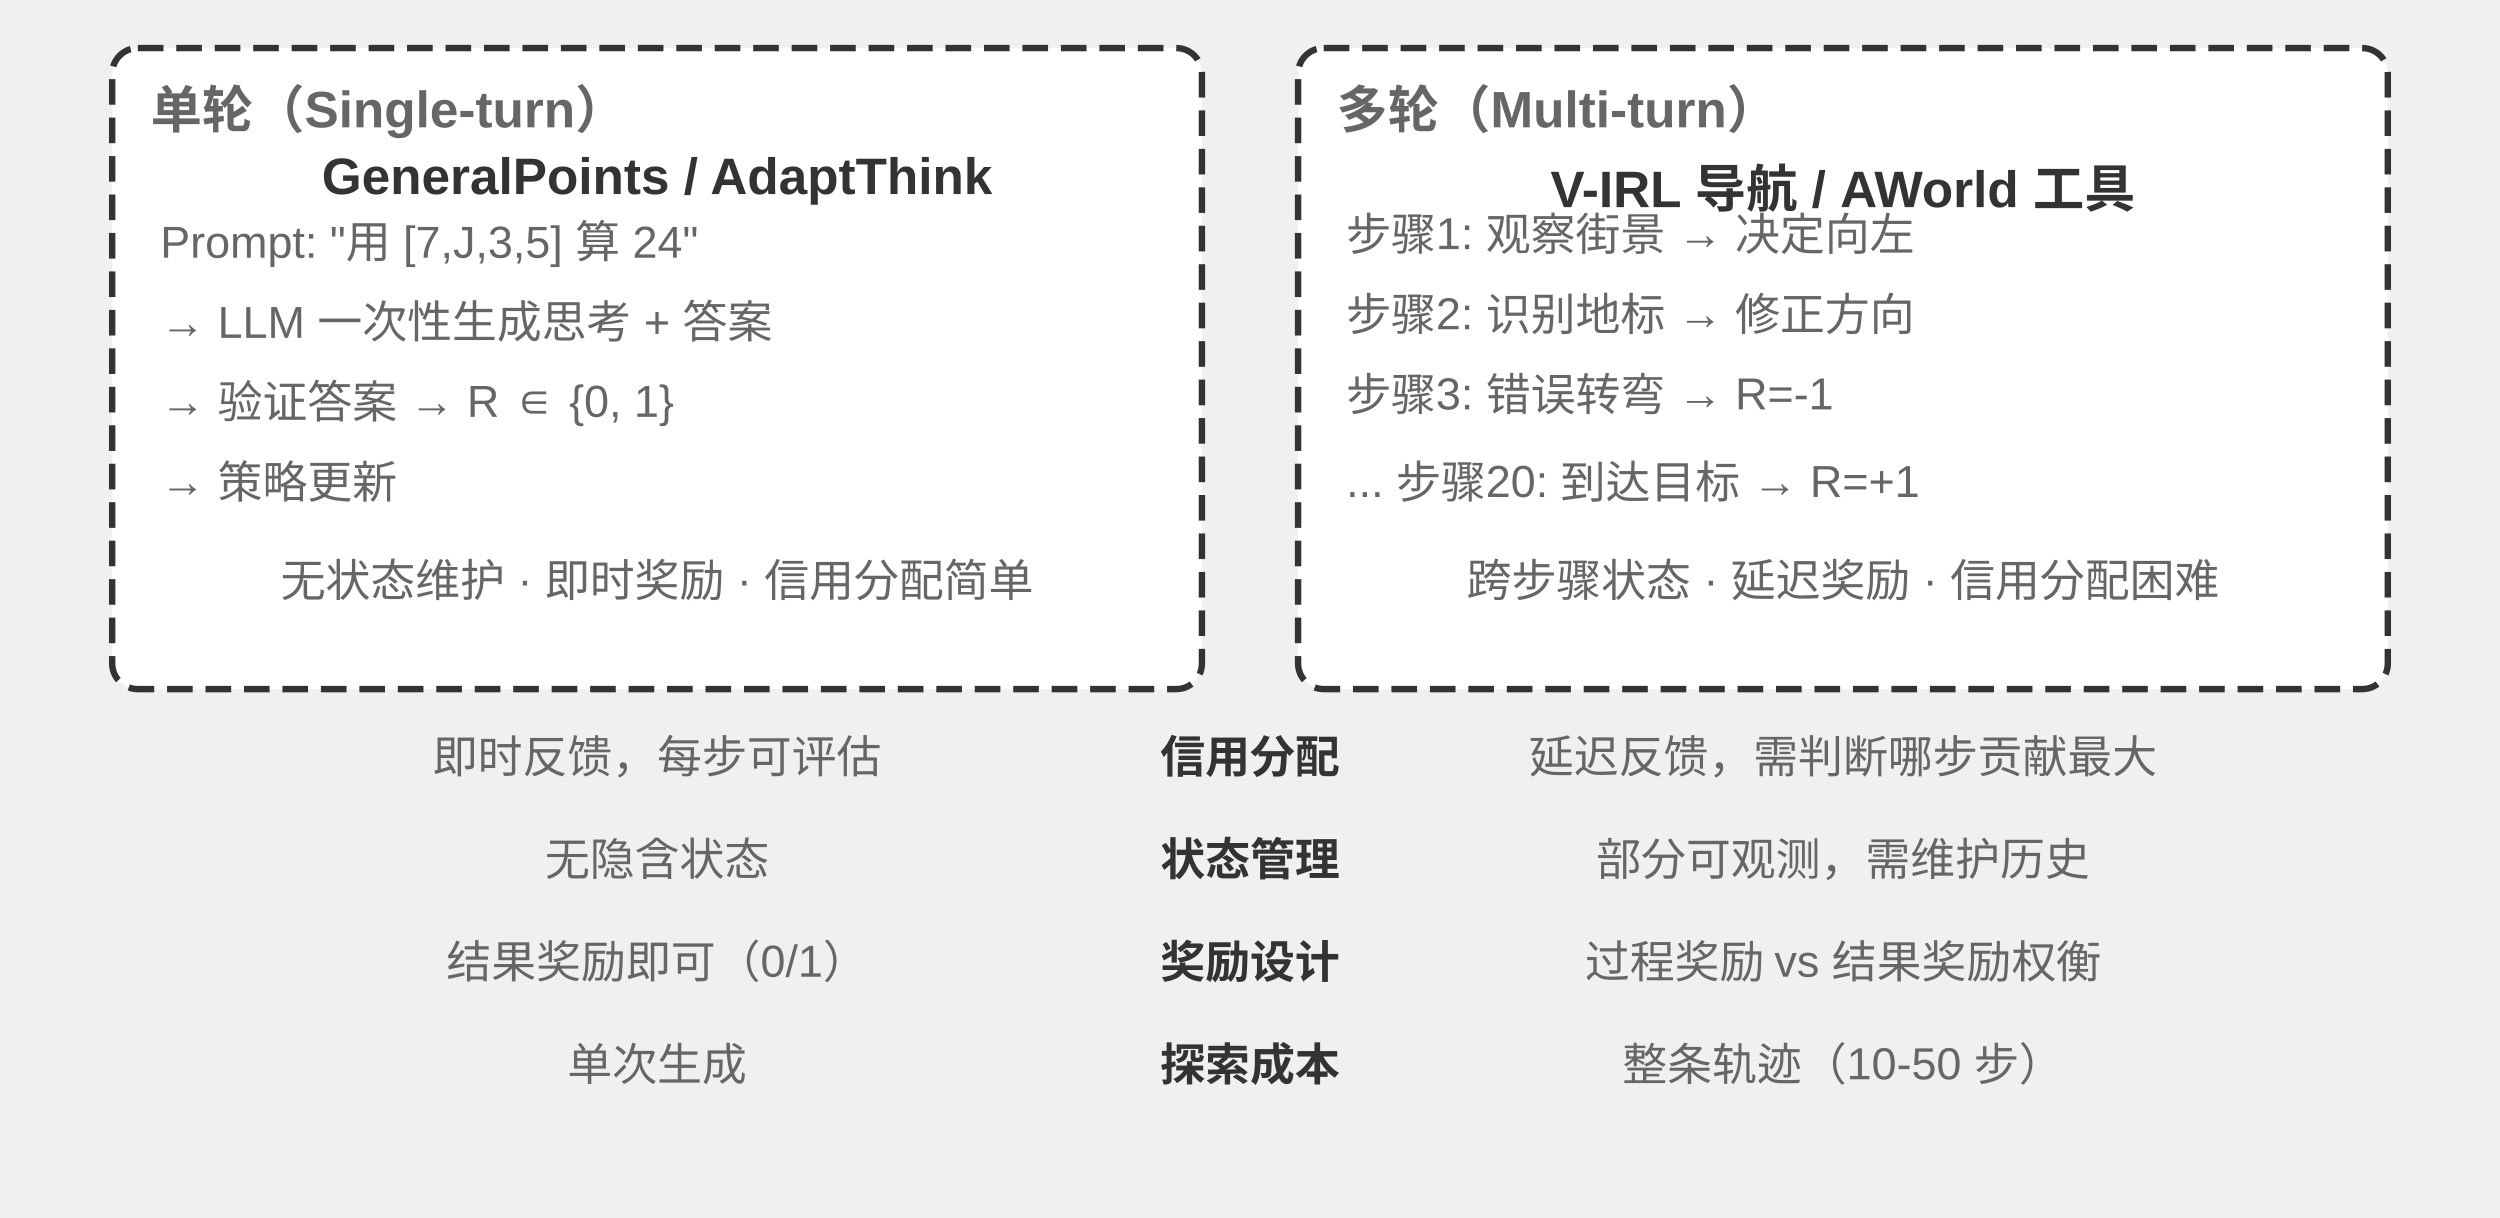
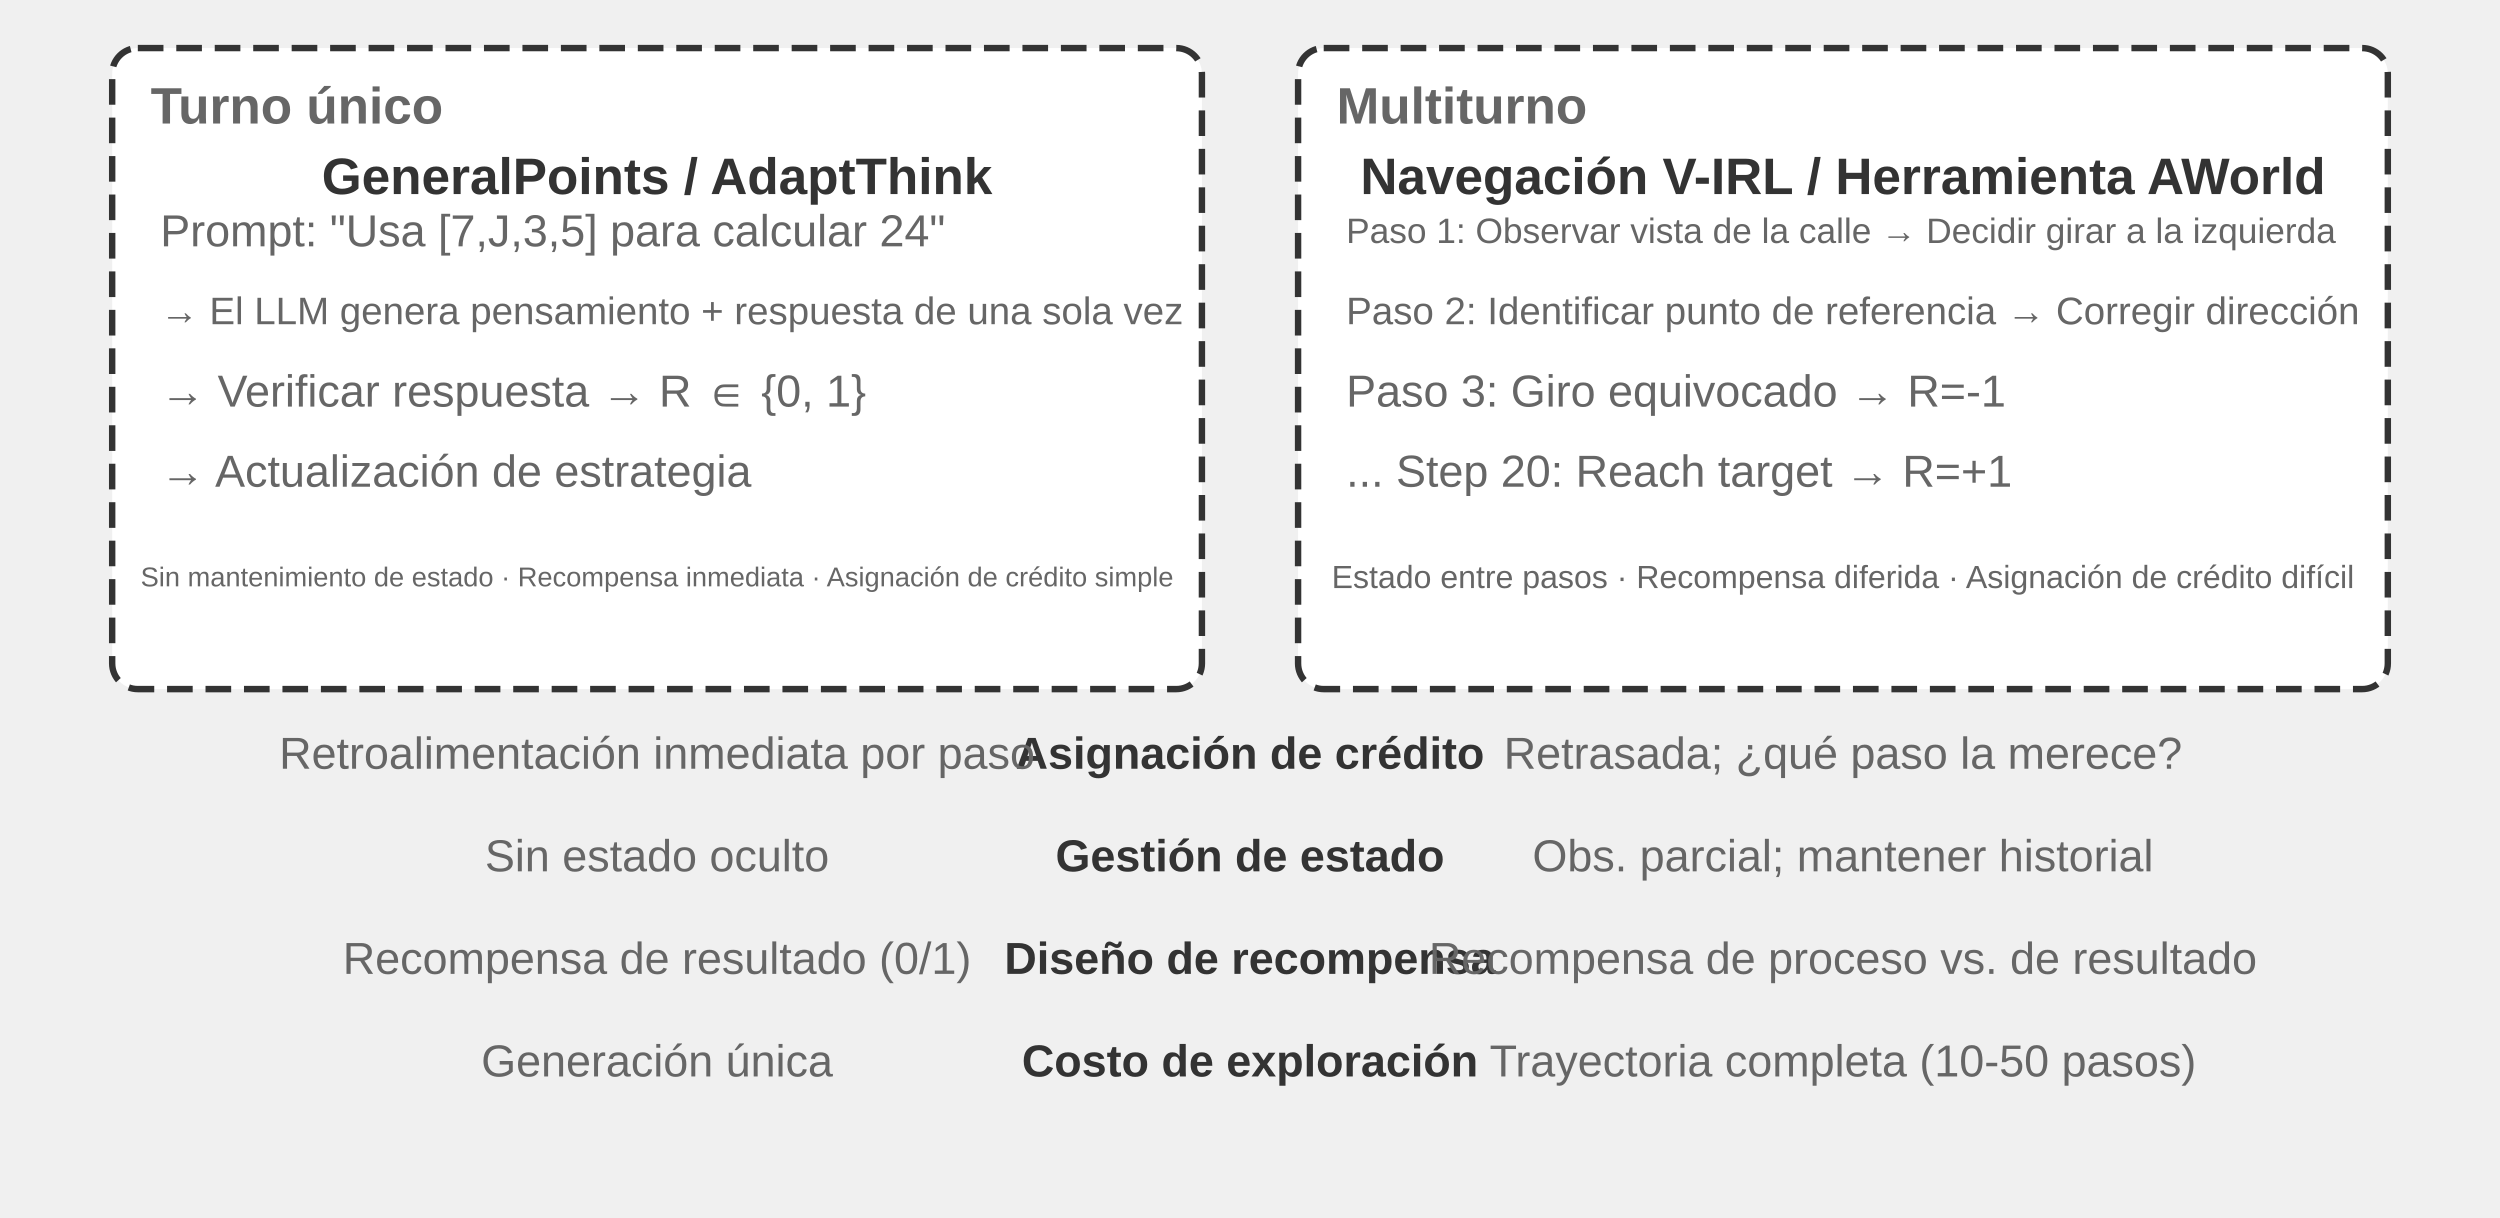
<svg xmlns="http://www.w3.org/2000/svg" viewBox="0 40 780 380" width="780" height="380" style="background:#ffffff">
  <defs>
    <marker id="ah" markerWidth="12" markerHeight="8" refX="12" refY="4" orient="auto">
      <polygon points="0 0, 12 4, 0 8" fill="#333333" />
    </marker>
    <marker id="ah-light" markerWidth="12" markerHeight="8" refX="12" refY="4" orient="auto">
      <polygon points="0 0, 12 4, 0 8" fill="#999999" />
    </marker>
  </defs>
  <rect x="35" y="55" width="340" height="200" rx="8" fill="#ffffff" stroke="#333333" stroke-width="2" stroke-dasharray="8,4" />
-   <text x="47" y="73" font-family="Arial, 'Helvetica Neue', Helvetica, 'PingFang SC', 'Microsoft YaHei', sans-serif" font-size="16" fill="#666666" text-anchor="start" dominant-baseline="central" font-weight="bold">单轮（Single-turn）</text>
+   <text x="47" y="73" font-family="Arial, 'Helvetica Neue', Helvetica, 'PingFang SC', 'Microsoft YaHei', sans-serif" font-size="16" fill="#666666" text-anchor="start" dominant-baseline="central" font-weight="bold">Turno único</text>
  <text x="205" y="95" font-family="Arial, 'Helvetica Neue', Helvetica, 'PingFang SC', 'Microsoft YaHei', sans-serif" font-size="16" fill="#333333" text-anchor="middle" dominant-baseline="central" font-weight="bold">GeneralPoints / AdaptThink</text>
-   <text x="50" y="112" font-family="Arial, 'Helvetica Neue', Helvetica, 'PingFang SC', 'Microsoft YaHei', sans-serif" font-size="14" fill="#666666" text-anchor="start" dominant-baseline="central" font-weight="normal">Prompt: "用 [7,J,3,5] 算 24"</text>
-   <text x="50" y="137" font-family="Arial, 'Helvetica Neue', Helvetica, 'PingFang SC', 'Microsoft YaHei', sans-serif" font-size="14" fill="#666666" text-anchor="start" dominant-baseline="central" font-weight="normal">→ LLM 一次性生成思考 + 答案</text>
-   <text x="50" y="162" font-family="Arial, 'Helvetica Neue', Helvetica, 'PingFang SC', 'Microsoft YaHei', sans-serif" font-size="14" fill="#666666" text-anchor="start" dominant-baseline="central" font-weight="normal">→ 验证答案 → R ∈ {0, 1}</text>
-   <text x="50" y="187" font-family="Arial, 'Helvetica Neue', Helvetica, 'PingFang SC', 'Microsoft YaHei', sans-serif" font-size="14" fill="#666666" text-anchor="start" dominant-baseline="central" font-weight="normal">→ 策略更新</text>
-   <text x="205" y="220" font-family="Arial, 'Helvetica Neue', Helvetica, 'PingFang SC', 'Microsoft YaHei', sans-serif" font-size="14" fill="#666666" text-anchor="middle" dominant-baseline="central" font-weight="normal">无状态维护 · 即时奖励 · 信用分配简单</text>
+   <text x="50" y="112" font-family="Arial, 'Helvetica Neue', Helvetica, 'PingFang SC', 'Microsoft YaHei', sans-serif" font-size="14" fill="#666666" text-anchor="start" dominant-baseline="central" font-weight="normal">Prompt: "Usa [7,J,3,5] para calcular 24"</text>
+   <text x="50" y="137" font-family="Arial, 'Helvetica Neue', Helvetica, 'PingFang SC', 'Microsoft YaHei', sans-serif" font-size="12" fill="#666666" text-anchor="start" dominant-baseline="central" font-weight="normal">→ El LLM genera pensamiento + respuesta de una sola vez</text>
+   <text x="50" y="162" font-family="Arial, 'Helvetica Neue', Helvetica, 'PingFang SC', 'Microsoft YaHei', sans-serif" font-size="14" fill="#666666" text-anchor="start" dominant-baseline="central" font-weight="normal">→ Verificar respuesta → R ∈ {0, 1}</text>
+   <text x="50" y="187" font-family="Arial, 'Helvetica Neue', Helvetica, 'PingFang SC', 'Microsoft YaHei', sans-serif" font-size="14" fill="#666666" text-anchor="start" dominant-baseline="central" font-weight="normal">→ Actualización de estrategia</text>
+   <text x="205" y="220" font-family="Arial, 'Helvetica Neue', Helvetica, 'PingFang SC', 'Microsoft YaHei', sans-serif" font-size="8.5" fill="#666666" text-anchor="middle" dominant-baseline="central" font-weight="normal">Sin mantenimiento de estado · Recompensa inmediata · Asignación de crédito simple</text>
  <rect x="405" y="55" width="340" height="200" rx="8" fill="#ffffff" stroke="#333333" stroke-width="2" stroke-dasharray="8,4" />
-   <text x="417" y="73" font-family="Arial, 'Helvetica Neue', Helvetica, 'PingFang SC', 'Microsoft YaHei', sans-serif" font-size="16" fill="#666666" text-anchor="start" dominant-baseline="central" font-weight="bold">多轮（Multi-turn）</text>
-   <text x="575" y="95" font-family="Arial, 'Helvetica Neue', Helvetica, 'PingFang SC', 'Microsoft YaHei', sans-serif" font-size="16" fill="#333333" text-anchor="middle" dominant-baseline="central" font-weight="bold">V-IRL 导航 / AWorld 工具</text>
-   <text x="420" y="112" font-family="Arial, 'Helvetica Neue', Helvetica, 'PingFang SC', 'Microsoft YaHei', sans-serif" font-size="14" fill="#666666" text-anchor="start" dominant-baseline="central" font-weight="normal">步骤1: 观察街景 → 决定向左</text>
-   <text x="420" y="137" font-family="Arial, 'Helvetica Neue', Helvetica, 'PingFang SC', 'Microsoft YaHei', sans-serif" font-size="14" fill="#666666" text-anchor="start" dominant-baseline="central" font-weight="normal">步骤2: 识别地标 → 修正方向</text>
-   <text x="420" y="162" font-family="Arial, 'Helvetica Neue', Helvetica, 'PingFang SC', 'Microsoft YaHei', sans-serif" font-size="14" fill="#666666" text-anchor="start" dominant-baseline="central" font-weight="normal">步骤3: 错误转弯 → R=-1</text>
-   <text x="420" y="187" font-family="Arial, 'Helvetica Neue', Helvetica, 'PingFang SC', 'Microsoft YaHei', sans-serif" font-size="14" fill="#666666" text-anchor="start" dominant-baseline="central" font-weight="normal">...  步骤20: 到达目标 → R=+1</text>
-   <text x="575" y="220" font-family="Arial, 'Helvetica Neue', Helvetica, 'PingFang SC', 'Microsoft YaHei', sans-serif" font-size="14" fill="#666666" text-anchor="middle" dominant-baseline="central" font-weight="normal">跨步骤状态 · 延迟奖励 · 信用分配困难</text>
-   <text x="390" y="275" font-family="Arial, 'Helvetica Neue', Helvetica, 'PingFang SC', 'Microsoft YaHei', sans-serif" font-size="14" fill="#333333" text-anchor="middle" dominant-baseline="central" font-weight="bold">信用分配</text>
-   <text x="205" y="275" font-family="Arial, 'Helvetica Neue', Helvetica, 'PingFang SC', 'Microsoft YaHei', sans-serif" font-size="14" fill="#666666" text-anchor="middle" dominant-baseline="central" font-weight="normal">即时反馈，每步可评估</text>
-   <text x="575" y="275" font-family="Arial, 'Helvetica Neue', Helvetica, 'PingFang SC', 'Microsoft YaHei', sans-serif" font-size="14" fill="#666666" text-anchor="middle" dominant-baseline="central" font-weight="normal">延迟反馈，需判断哪步贡献最大</text>
-   <text x="390" y="307" font-family="Arial, 'Helvetica Neue', Helvetica, 'PingFang SC', 'Microsoft YaHei', sans-serif" font-size="14" fill="#333333" text-anchor="middle" dominant-baseline="central" font-weight="bold">状态管理</text>
-   <text x="205" y="307" font-family="Arial, 'Helvetica Neue', Helvetica, 'PingFang SC', 'Microsoft YaHei', sans-serif" font-size="14" fill="#666666" text-anchor="middle" dominant-baseline="central" font-weight="normal">无隐含状态</text>
-   <text x="575" y="307" font-family="Arial, 'Helvetica Neue', Helvetica, 'PingFang SC', 'Microsoft YaHei', sans-serif" font-size="14" fill="#666666" text-anchor="middle" dominant-baseline="central" font-weight="normal">部分可观测，需维护历史</text>
-   <text x="390" y="339" font-family="Arial, 'Helvetica Neue', Helvetica, 'PingFang SC', 'Microsoft YaHei', sans-serif" font-size="14" fill="#333333" text-anchor="middle" dominant-baseline="central" font-weight="bold">奖励设计</text>
-   <text x="205" y="339" font-family="Arial, 'Helvetica Neue', Helvetica, 'PingFang SC', 'Microsoft YaHei', sans-serif" font-size="14" fill="#666666" text-anchor="middle" dominant-baseline="central" font-weight="normal">结果奖励即可（0/1）</text>
-   <text x="575" y="339" font-family="Arial, 'Helvetica Neue', Helvetica, 'PingFang SC', 'Microsoft YaHei', sans-serif" font-size="14" fill="#666666" text-anchor="middle" dominant-baseline="central" font-weight="normal">过程奖励 vs 结果奖励权衡</text>
-   <text x="390" y="371" font-family="Arial, 'Helvetica Neue', Helvetica, 'PingFang SC', 'Microsoft YaHei', sans-serif" font-size="14" fill="#333333" text-anchor="middle" dominant-baseline="central" font-weight="bold">探索成本</text>
-   <text x="205" y="371" font-family="Arial, 'Helvetica Neue', Helvetica, 'PingFang SC', 'Microsoft YaHei', sans-serif" font-size="14" fill="#666666" text-anchor="middle" dominant-baseline="central" font-weight="normal">单次生成</text>
-   <text x="575" y="371" font-family="Arial, 'Helvetica Neue', Helvetica, 'PingFang SC', 'Microsoft YaHei', sans-serif" font-size="14" fill="#666666" text-anchor="middle" dominant-baseline="central" font-weight="normal">整条轨迹（10-50 步）</text>
+   <text x="417" y="73" font-family="Arial, 'Helvetica Neue', Helvetica, 'PingFang SC', 'Microsoft YaHei', sans-serif" font-size="16" fill="#666666" text-anchor="start" dominant-baseline="central" font-weight="bold">Multiturno</text>
+   <text x="575" y="95" font-family="Arial, 'Helvetica Neue', Helvetica, 'PingFang SC', 'Microsoft YaHei', sans-serif" font-size="16" fill="#333333" text-anchor="middle" dominant-baseline="central" font-weight="bold">Navegación V-IRL / Herramienta AWorld</text>
+   <text x="420" y="112" font-family="Arial, 'Helvetica Neue', Helvetica, 'PingFang SC', 'Microsoft YaHei', sans-serif" font-size="11" fill="#666666" text-anchor="start" dominant-baseline="central" font-weight="normal">Paso 1: Observar vista de la calle → Decidir girar a la izquierda</text>
+   <text x="420" y="137" font-family="Arial, 'Helvetica Neue', Helvetica, 'PingFang SC', 'Microsoft YaHei', sans-serif" font-size="12" fill="#666666" text-anchor="start" dominant-baseline="central" font-weight="normal">Paso 2: Identificar punto de referencia → Corregir dirección</text>
+   <text x="420" y="162" font-family="Arial, 'Helvetica Neue', Helvetica, 'PingFang SC', 'Microsoft YaHei', sans-serif" font-size="14" fill="#666666" text-anchor="start" dominant-baseline="central" font-weight="normal">Paso 3: Giro equivocado → R=-1</text>
+   <text x="420" y="187" font-family="Arial, 'Helvetica Neue', Helvetica, 'PingFang SC', 'Microsoft YaHei', sans-serif" font-size="14" fill="#666666" text-anchor="start" dominant-baseline="central" font-weight="normal">... Step 20: Reach target → R=+1</text>
+   <text x="575" y="220" font-family="Arial, 'Helvetica Neue', Helvetica, 'PingFang SC', 'Microsoft YaHei', sans-serif" font-size="10" fill="#666666" text-anchor="middle" dominant-baseline="central" font-weight="normal">Estado entre pasos · Recompensa diferida · Asignación de crédito difícil</text>
+   <text x="390" y="275" font-family="Arial, 'Helvetica Neue', Helvetica, 'PingFang SC', 'Microsoft YaHei', sans-serif" font-size="14" fill="#333333" text-anchor="middle" dominant-baseline="central" font-weight="bold">Asignación de crédito</text>
+   <text x="205" y="275" font-family="Arial, 'Helvetica Neue', Helvetica, 'PingFang SC', 'Microsoft YaHei', sans-serif" font-size="14" fill="#666666" text-anchor="middle" dominant-baseline="central" font-weight="normal">Retroalimentación inmediata por paso</text>
+   <text x="575" y="275" font-family="Arial, 'Helvetica Neue', Helvetica, 'PingFang SC', 'Microsoft YaHei', sans-serif" font-size="14" fill="#666666" text-anchor="middle" dominant-baseline="central" font-weight="normal">Retrasada; ¿qué paso la merece?</text>
+   <text x="390" y="307" font-family="Arial, 'Helvetica Neue', Helvetica, 'PingFang SC', 'Microsoft YaHei', sans-serif" font-size="14" fill="#333333" text-anchor="middle" dominant-baseline="central" font-weight="bold">Gestión de estado</text>
+   <text x="205" y="307" font-family="Arial, 'Helvetica Neue', Helvetica, 'PingFang SC', 'Microsoft YaHei', sans-serif" font-size="14" fill="#666666" text-anchor="middle" dominant-baseline="central" font-weight="normal">Sin estado oculto</text>
+   <text x="575" y="307" font-family="Arial, 'Helvetica Neue', Helvetica, 'PingFang SC', 'Microsoft YaHei', sans-serif" font-size="14" fill="#666666" text-anchor="middle" dominant-baseline="central" font-weight="normal">Obs. parcial; mantener historial</text>
+   <text x="390" y="339" font-family="Arial, 'Helvetica Neue', Helvetica, 'PingFang SC', 'Microsoft YaHei', sans-serif" font-size="14" fill="#333333" text-anchor="middle" dominant-baseline="central" font-weight="bold">Diseño de recompensa</text>
+   <text x="205" y="339" font-family="Arial, 'Helvetica Neue', Helvetica, 'PingFang SC', 'Microsoft YaHei', sans-serif" font-size="14" fill="#666666" text-anchor="middle" dominant-baseline="central" font-weight="normal">Recompensa de resultado (0/1)</text>
+   <text x="575" y="339" font-family="Arial, 'Helvetica Neue', Helvetica, 'PingFang SC', 'Microsoft YaHei', sans-serif" font-size="14" fill="#666666" text-anchor="middle" dominant-baseline="central" font-weight="normal">Recompensa de proceso vs. de resultado</text>
+   <text x="390" y="371" font-family="Arial, 'Helvetica Neue', Helvetica, 'PingFang SC', 'Microsoft YaHei', sans-serif" font-size="14" fill="#333333" text-anchor="middle" dominant-baseline="central" font-weight="bold">Costo de exploración</text>
+   <text x="205" y="371" font-family="Arial, 'Helvetica Neue', Helvetica, 'PingFang SC', 'Microsoft YaHei', sans-serif" font-size="14" fill="#666666" text-anchor="middle" dominant-baseline="central" font-weight="normal">Generación única</text>
+   <text x="575" y="371" font-family="Arial, 'Helvetica Neue', Helvetica, 'PingFang SC', 'Microsoft YaHei', sans-serif" font-size="14" fill="#666666" text-anchor="middle" dominant-baseline="central" font-weight="normal">Trayectoria completa (10-50 pasos)</text>
</svg>
